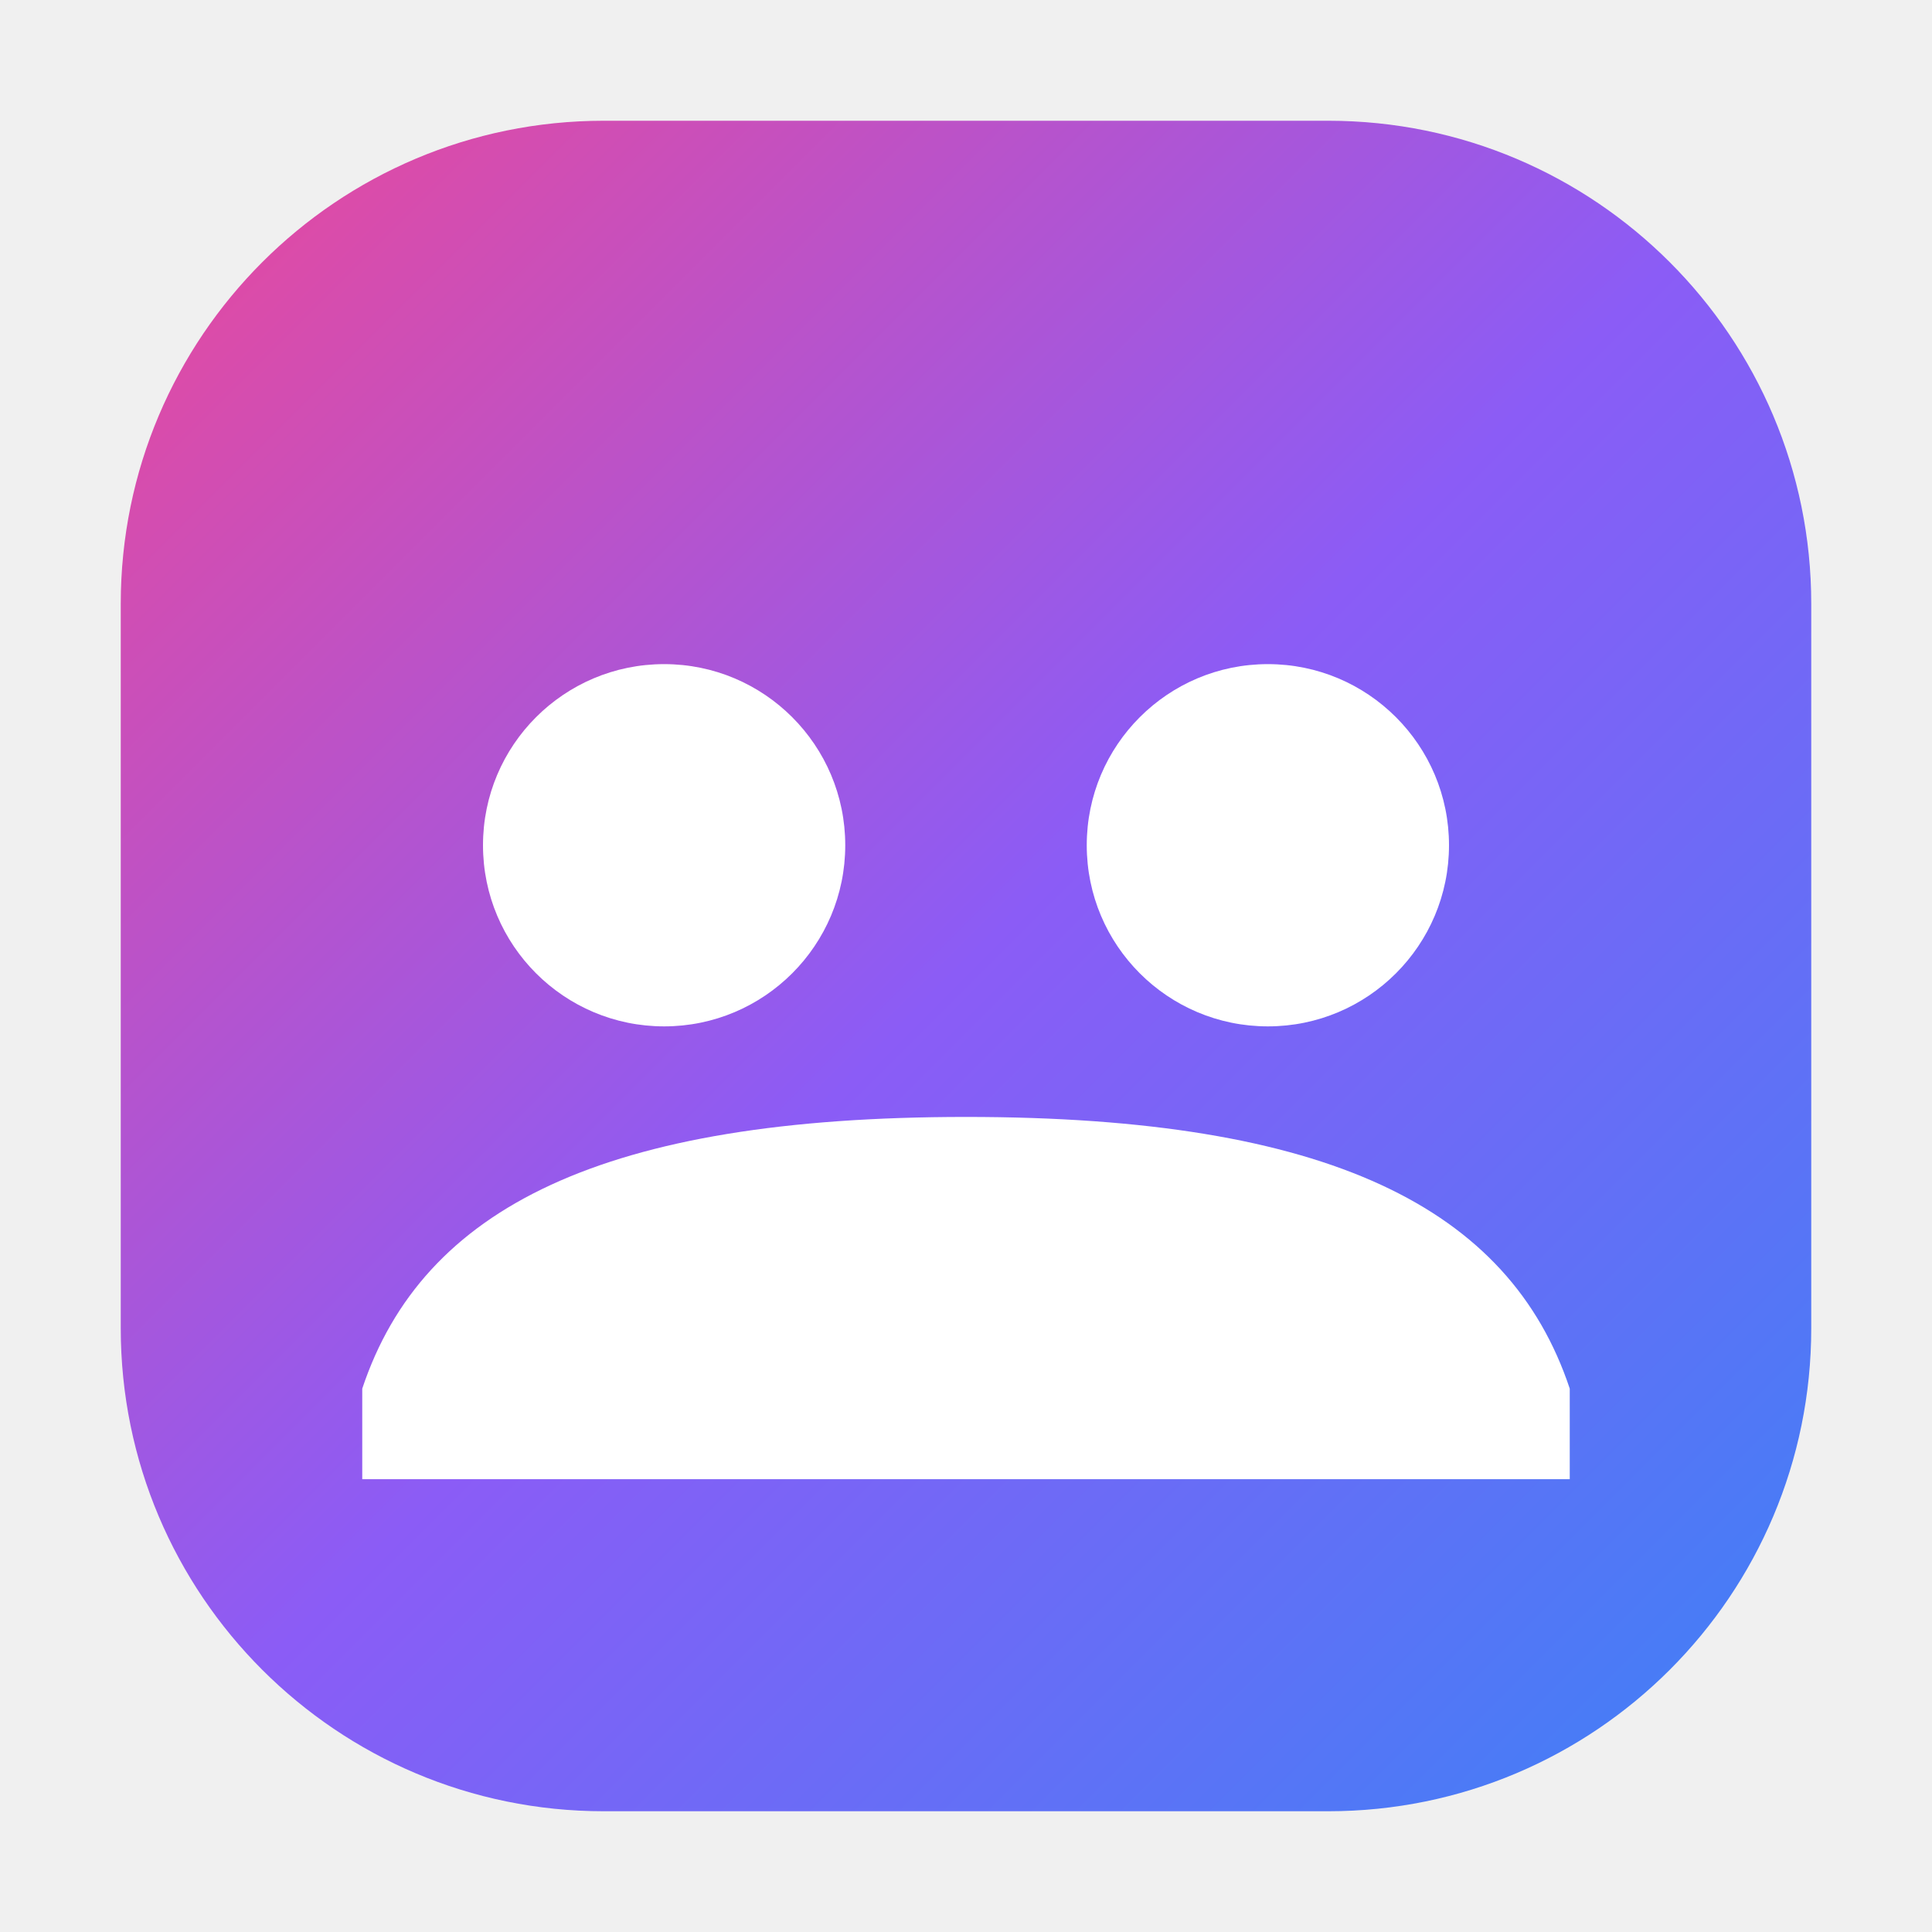
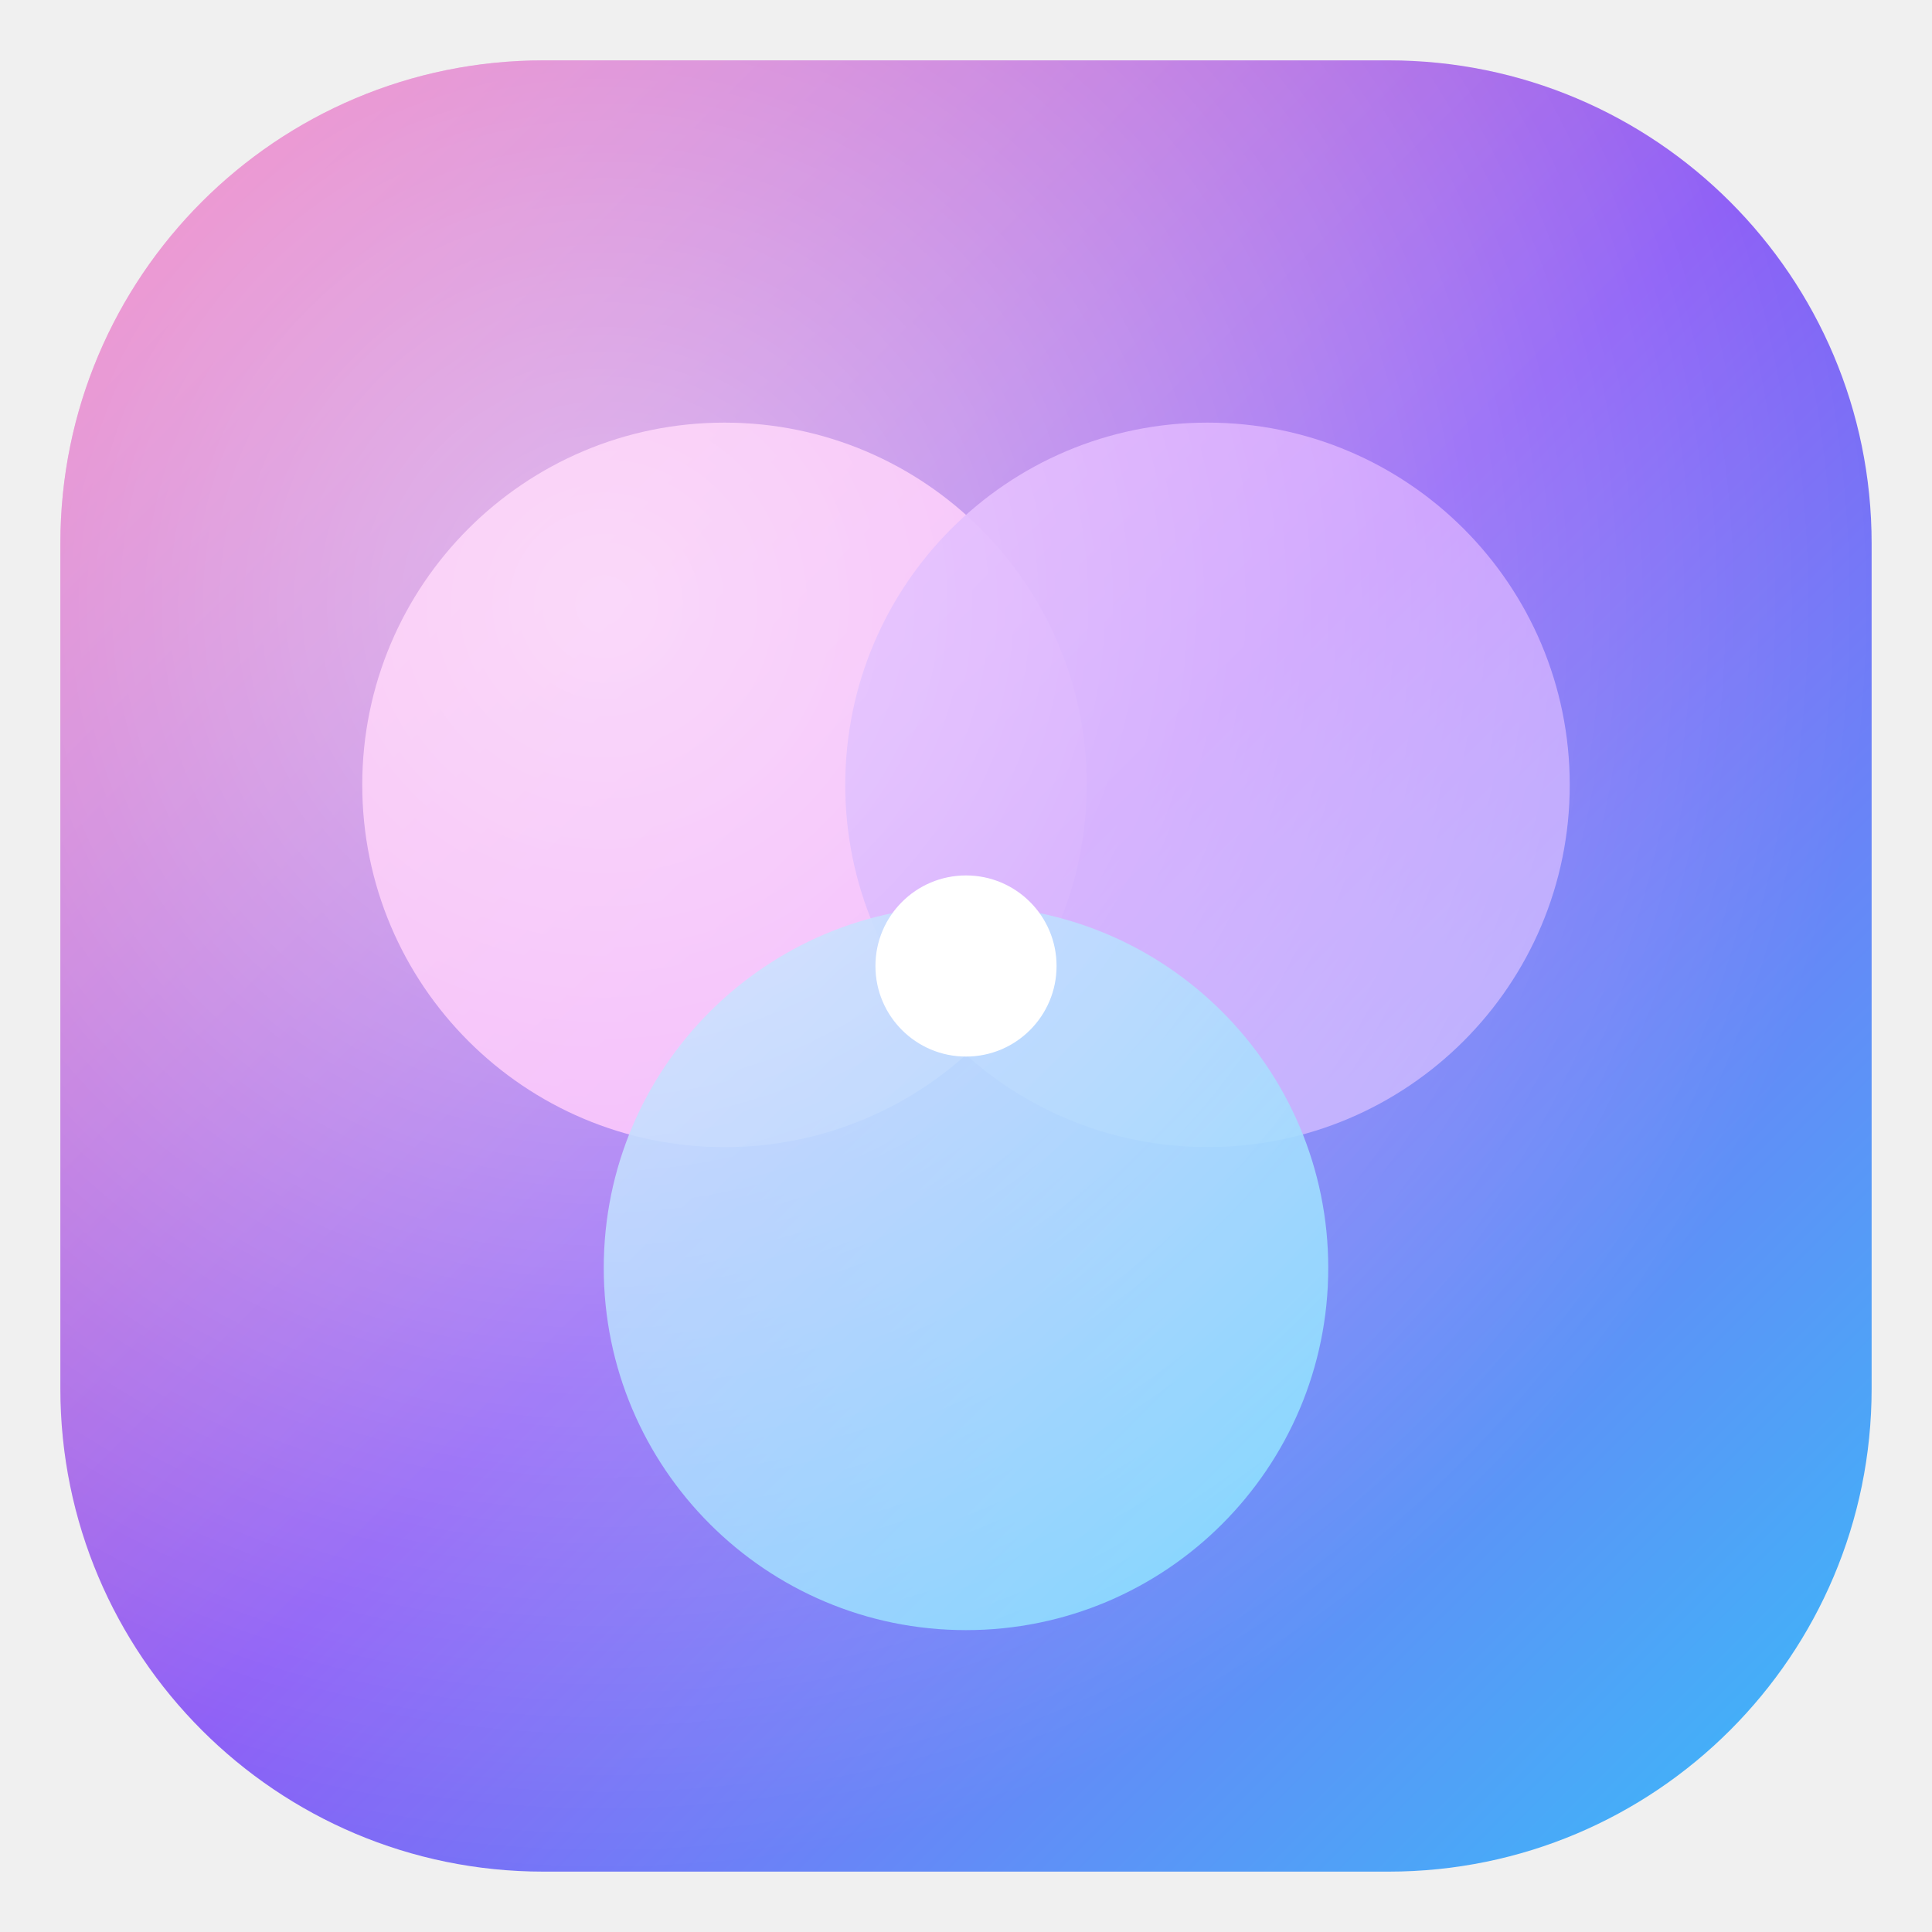
<svg xmlns="http://www.w3.org/2000/svg" viewBox="0 0 64 64">
  <defs>
-     <linearGradient id="g" x1="0" y1="0" x2="1" y2="1">
-       <stop offset="0%" stop-color="#ec4899" />
+     <linearGradient id="tile" x1="0" y1="0" x2="1" y2="1">
+       <stop offset="0%" stop-color="#f472b6" />
      <stop offset="50%" stop-color="#8b5cf6" />
-       <stop offset="100%" stop-color="#3b82f6" />
+       <stop offset="100%" stop-color="#38bdf8" />
    </linearGradient>
+     <radialGradient id="halo" cx="30%" cy="30%" r="70%">
+       <stop offset="0%" stop-color="#ffffff" stop-opacity="0.6" />
+       <stop offset="100%" stop-color="#ffffff" stop-opacity="0" />
+     </radialGradient>
  </defs>
-   <rect x="4" y="4" width="56" height="56" rx="16" fill="url(#g)" />
-   <g fill="#fff">
-     <circle cx="22" cy="28" r="6" />
-     <circle cx="42" cy="28" r="6" />
-     <path d="M12 46c2-6 8-9 20-9s18 3 20 9v3H12z" />
+   <rect x="2" y="2" width="60" height="60" rx="16" fill="url(#tile)" />
+   <rect x="2" y="2" width="60" height="60" rx="16" fill="url(#halo)" opacity="0.9" />
+   <g style="mix-blend-mode:screen" opacity="0.95">
+     <circle cx="24" cy="26" r="12" fill="#ff87c5" opacity="0.9" />
+     <circle cx="40" cy="26" r="12" fill="#8b5cf6" opacity="0.95" />
+     <circle cx="32" cy="42" r="12" fill="#38bdf8" opacity="0.9" />
  </g>
+   <circle cx="32" cy="32" r="3" fill="#ffffff" />
</svg>
